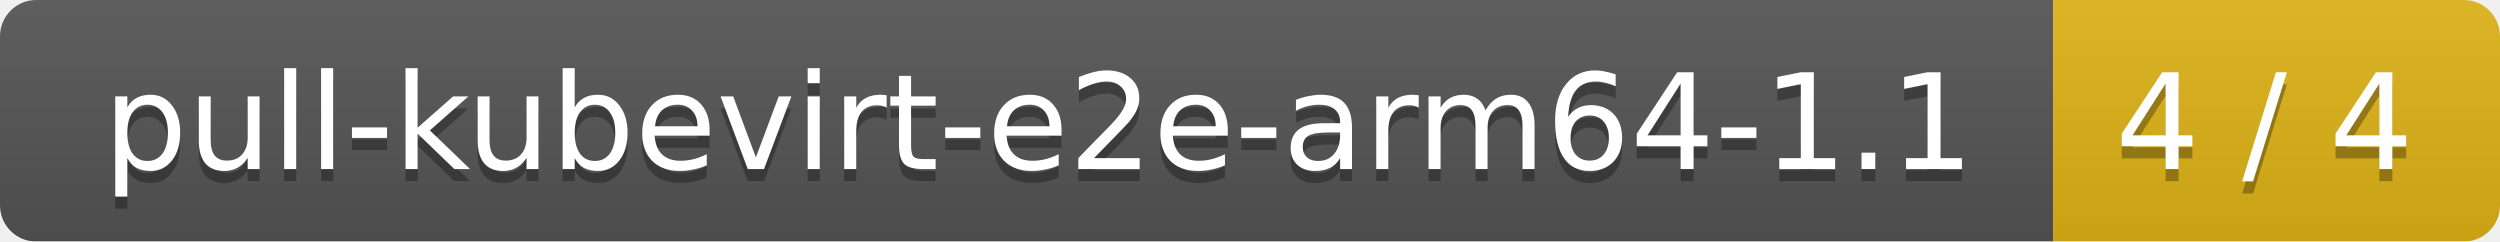
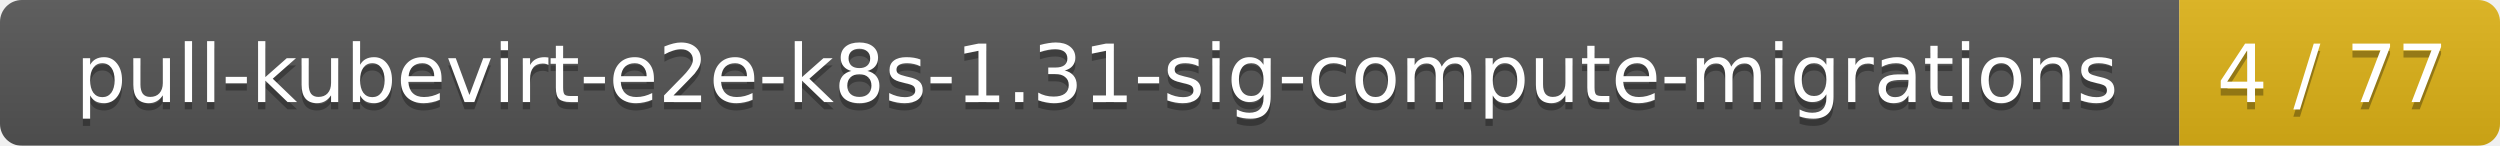
- <svg xmlns="http://www.w3.org/2000/svg" width="207" height="20">
+ <svg xmlns="http://www.w3.org/2000/svg" width="343" height="20">
  <linearGradient id="smooth" x2="0" y2="100%">
    <stop offset="0" stop-color="#bbb" stop-opacity=".1" />
    <stop offset="1" stop-opacity=".1" />
  </linearGradient>
  <mask id="round">
-     <rect width="207" height="20" rx="3" fill="#fff" />
+     <rect width="343" height="20" rx="3" fill="#fff" />
  </mask>
  <g mask="url(#round)">
-     <rect width="170" height="20" fill="#555" />
-     <rect x="170" width="37" height="20" fill="#dfb317" />
-     <rect width="207" height="20" fill="url(#smooth)" />
+     <rect width="299" height="20" fill="#555" />
+     <rect x="299" width="44" height="20" fill="#dfb317" />
+     <rect width="343" height="20" fill="url(#smooth)" />
  </g>
  <g fill="#fff" text-anchor="middle" font-family="DejaVu Sans,Verdana,Geneva,sans-serif" font-size="11">
-     <text x="86" y="15" fill="#010101" fill-opacity=".3">pull-kubevirt-e2e-arm64-1.1</text>
-     <text x="86" y="14">pull-kubevirt-e2e-arm64-1.1</text>
-     <text x="187.5" y="15" fill="#010101" fill-opacity=".3">4 / 4</text>
-     <text x="187.5" y="14">4 / 4</text>
+     <text x="150.5" y="15" fill="#010101" fill-opacity=".3">pull-kubevirt-e2e-k8s-1.31-sig-compute-migrations</text>
+     <text x="150.5" y="14">pull-kubevirt-e2e-k8s-1.31-sig-compute-migrations</text>
+     <text x="320" y="15" fill="#010101" fill-opacity=".3">4 / 77</text>
+     <text x="320" y="14">4 / 77</text>
  </g>
</svg>
